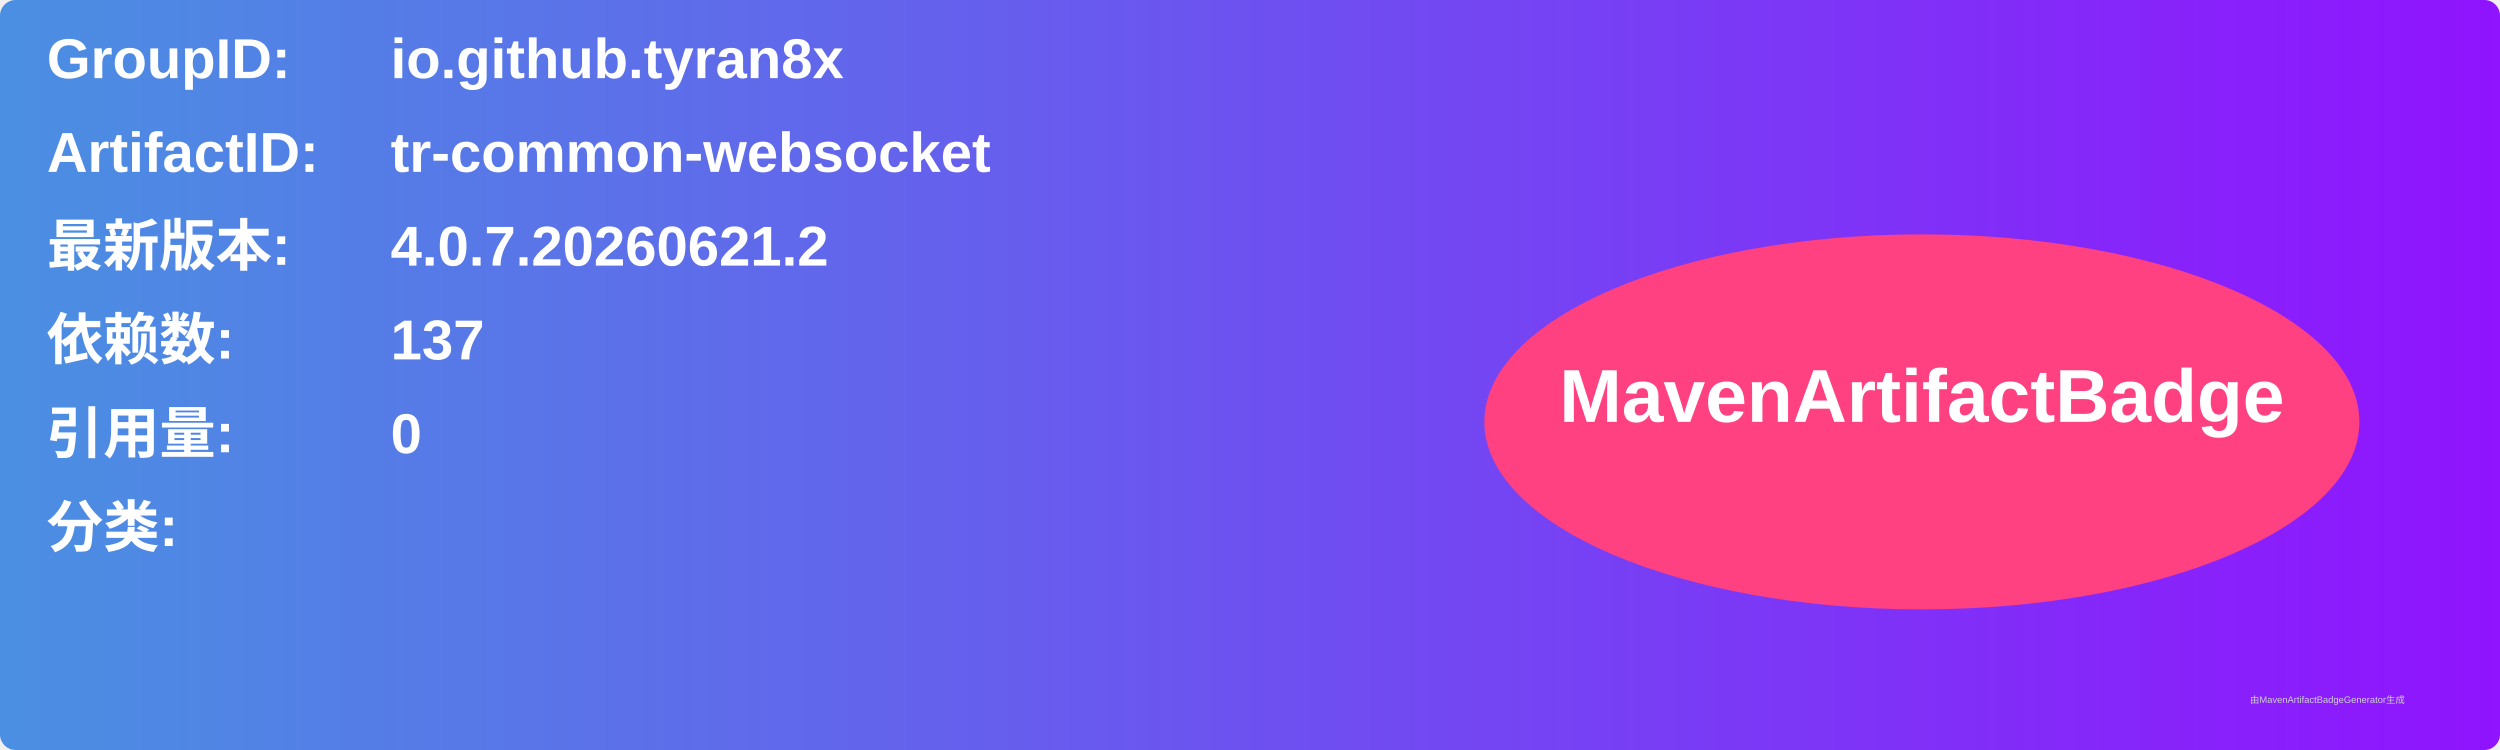
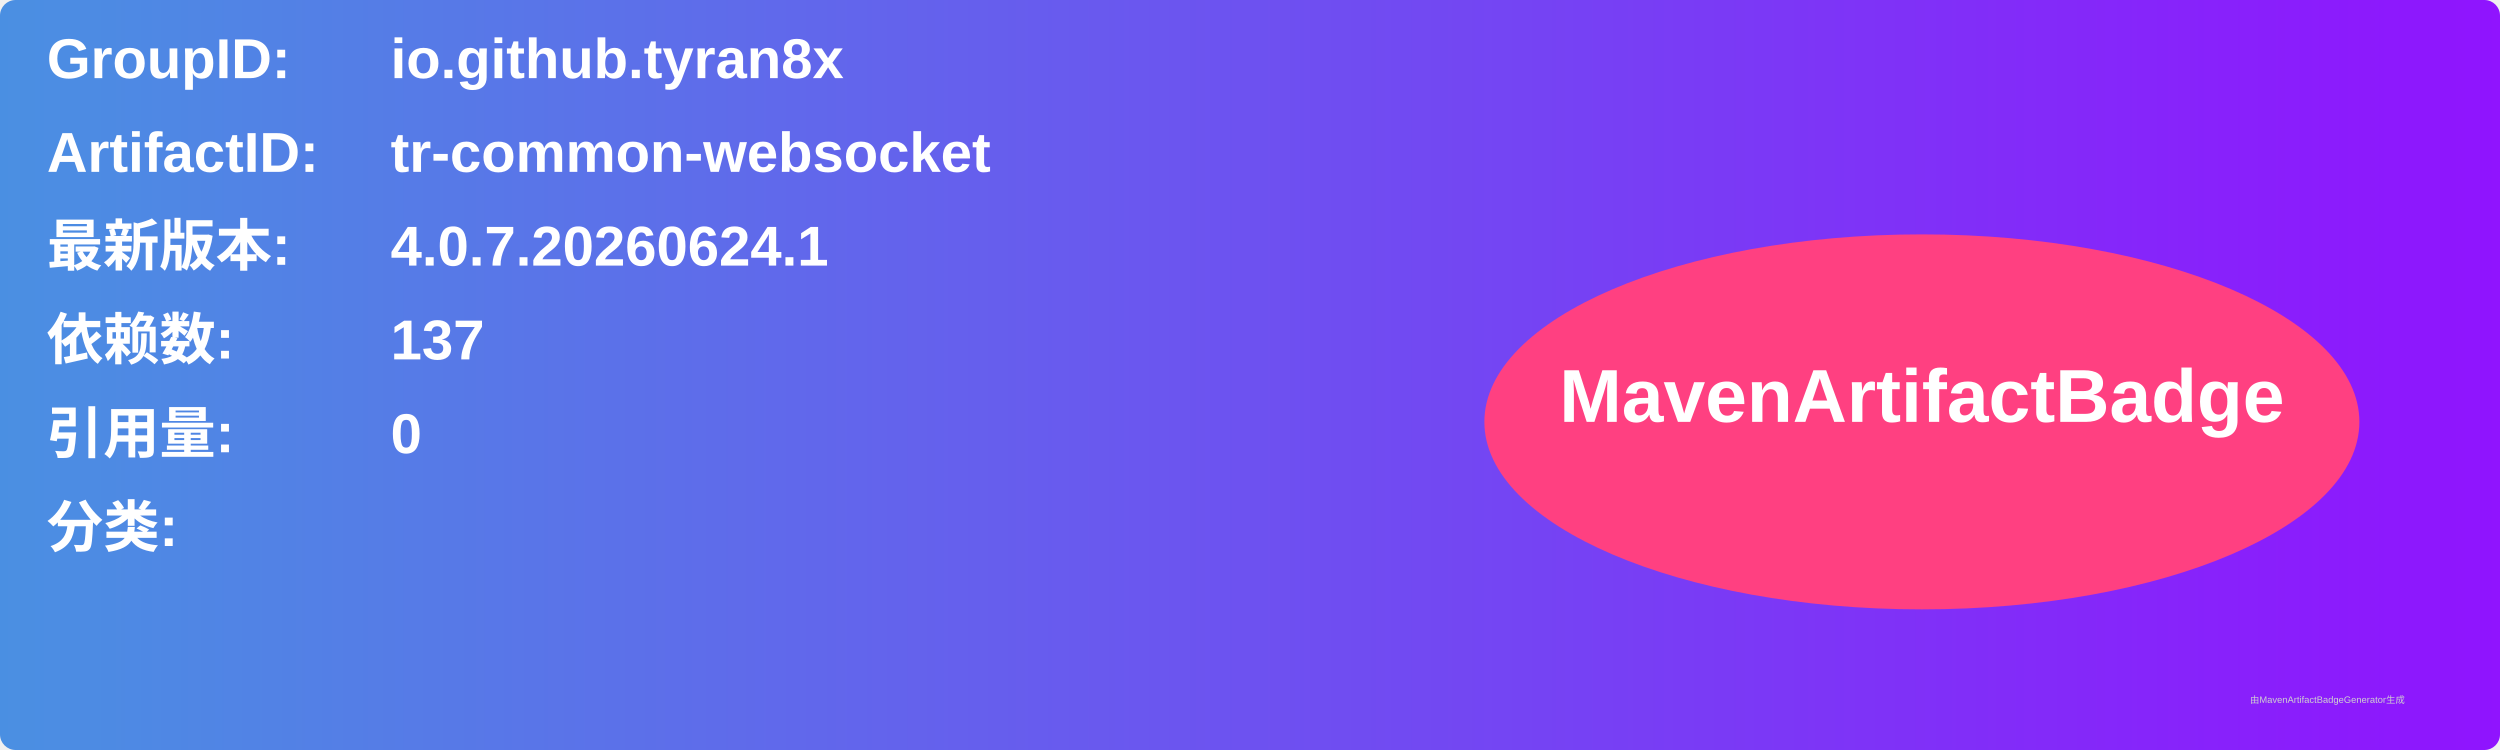
<svg xmlns="http://www.w3.org/2000/svg" width="800" height="240" viewBox="0 0 800 240">
  <linearGradient id="grad" x1="0%" y1="0%" x2="100%" y2="0%">
    <stop offset="0%" stop-color="#4a90e2" />
    <stop offset="100%" stop-color="#9013fe" />
  </linearGradient>
  <rect width="100%" height="100%" rx="5" ry="5" fill="url(#grad)" />
  <g transform="translate(15, 15)">
    <text x="0" y="10" font-family="Arial" font-size="18" fill="white" font-weight="bold" width="260">GroupID:</text>
    <text x="110" y="10" font-family="Arial" font-size="18" fill="white" font-weight="bold" width="460">io.github.tyran8x</text>
    <text x="0" y="40" font-family="Arial" font-size="18" fill="white" font-weight="bold" width="260">ArtifactID:</text>
    <text x="110" y="40" font-family="Arial" font-size="18" fill="white" font-weight="bold" width="460">tr-common-websocket</text>
    <text x="0" y="70" font-family="Arial" font-size="18" fill="white" font-weight="bold">最新版本:</text>
    <text x="110" y="70" font-family="Arial" font-size="18" fill="white" font-weight="bold">
-       <tspan font-weight="bold">4.0.7.20260621.2</tspan>
+       <tspan font-weight="bold">4.0.7.20260624.1</tspan>
    </text>
    <text x="0" y="100" font-family="Arial" font-size="18" fill="white" font-weight="bold">依赖数: </text>
    <text x="110" y="100" font-family="Arial" font-size="18" fill="white">
      <tspan font-weight="bold">137</tspan>
    </text>
    <text x="0" y="130" font-family="Arial" font-size="18" fill="white" font-weight="bold">引用量: </text>
    <text x="110" y="130" font-family="Arial" font-size="18" fill="white">
      <tspan font-weight="bold">0</tspan>
    </text>
    <text x="0" y="160" font-family="Arial" font-size="18" fill="white" font-weight="bold">分类:</text>
    <text x="10" y="190" font-family="Arial" font-size="10" fill="white">
      <tspan font-weight="bold" />
    </text>
    <ellipse cx="600" cy="120" rx="140" ry="60" fill="#ff4081" />
    <text x="600" y="120" text-anchor="middle" font-family="Arial" font-size="24" fill="white" font-weight="bold">MavenArtifactBadge</text>
  </g>
  <text x="720" y="225" font-family="Arial" font-size="3" fill="#d0d0d0">由MavenArtifactBadgeGenerator生成</text>
</svg>
